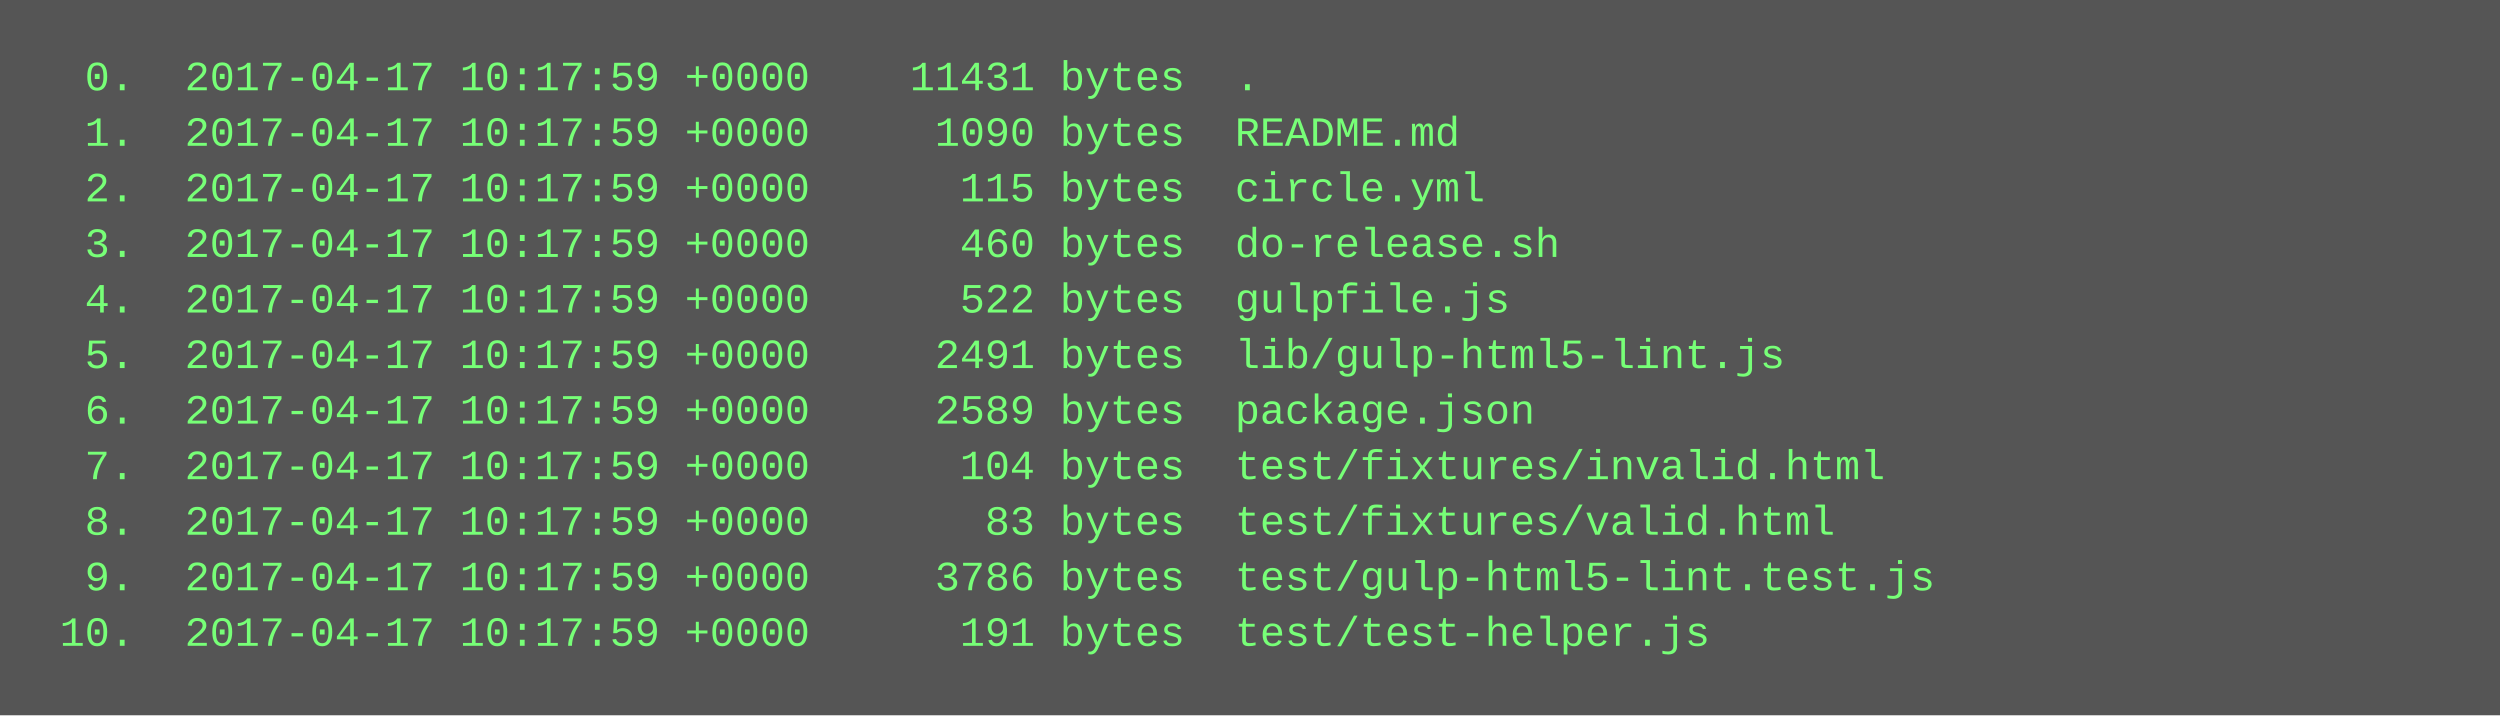
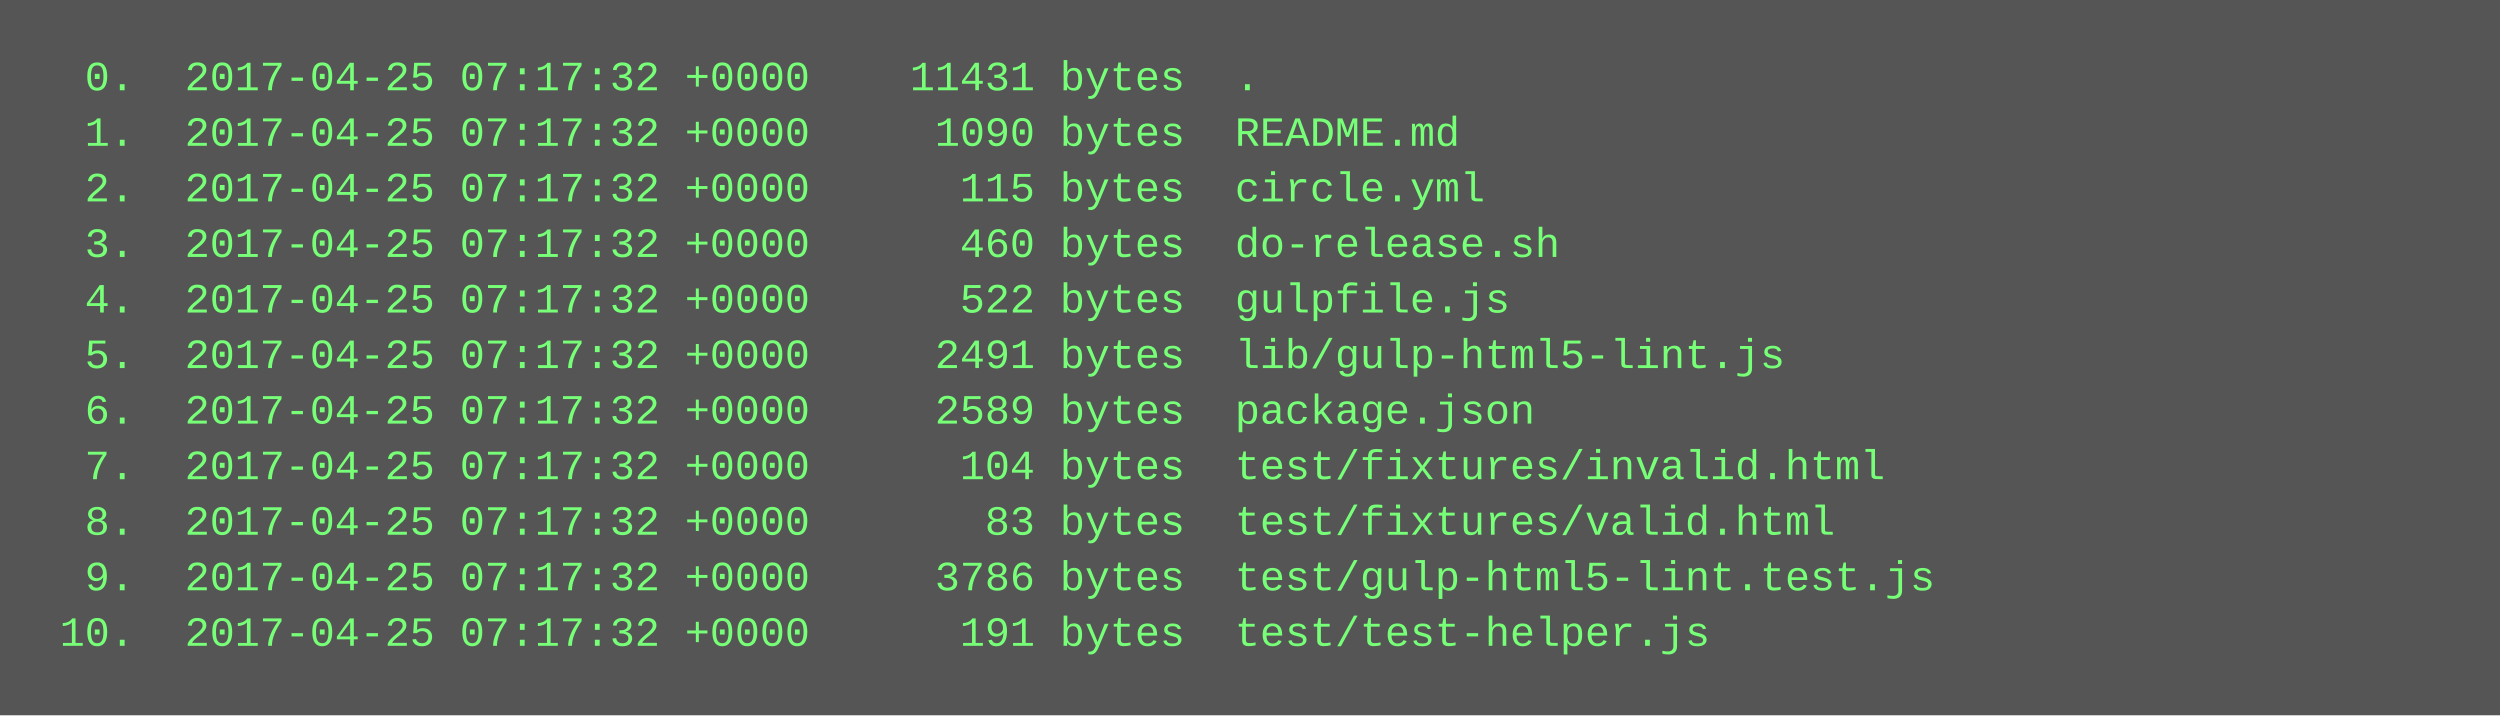
<svg xmlns="http://www.w3.org/2000/svg" height="206" width="720">
  <rect height="206" fill="#555" width="720" />
  <text fill="#7f7" font-family="Courier New" font-size="12" xml:space="preserve">
-     <tspan x="10" y="26">  0.  2017-04-17 10:17:59 +0000    11431 bytes  .</tspan>
-     <tspan x="10" y="42">  1.  2017-04-17 10:17:59 +0000     1090 bytes  README.md</tspan>
-     <tspan x="10" y="58">  2.  2017-04-17 10:17:59 +0000      115 bytes  circle.yml</tspan>
-     <tspan x="10" y="74">  3.  2017-04-17 10:17:59 +0000      460 bytes  do-release.sh</tspan>
-     <tspan x="10" y="90">  4.  2017-04-17 10:17:59 +0000      522 bytes  gulpfile.js</tspan>
-     <tspan x="10" y="106">  5.  2017-04-17 10:17:59 +0000     2491 bytes  lib/gulp-html5-lint.js</tspan>
-     <tspan x="10" y="122">  6.  2017-04-17 10:17:59 +0000     2589 bytes  package.json</tspan>
-     <tspan x="10" y="138">  7.  2017-04-17 10:17:59 +0000      104 bytes  test/fixtures/invalid.html</tspan>
-     <tspan x="10" y="154">  8.  2017-04-17 10:17:59 +0000       83 bytes  test/fixtures/valid.html</tspan>
-     <tspan x="10" y="170">  9.  2017-04-17 10:17:59 +0000     3786 bytes  test/gulp-html5-lint.test.js</tspan>
-     <tspan x="10" y="186"> 10.  2017-04-17 10:17:59 +0000      191 bytes  test/test-helper.js</tspan>
+     <tspan x="10" y="26">  0.  2017-04-25 07:17:32 +0000    11431 bytes  .</tspan>
+     <tspan x="10" y="42">  1.  2017-04-25 07:17:32 +0000     1090 bytes  README.md</tspan>
+     <tspan x="10" y="58">  2.  2017-04-25 07:17:32 +0000      115 bytes  circle.yml</tspan>
+     <tspan x="10" y="74">  3.  2017-04-25 07:17:32 +0000      460 bytes  do-release.sh</tspan>
+     <tspan x="10" y="90">  4.  2017-04-25 07:17:32 +0000      522 bytes  gulpfile.js</tspan>
+     <tspan x="10" y="106">  5.  2017-04-25 07:17:32 +0000     2491 bytes  lib/gulp-html5-lint.js</tspan>
+     <tspan x="10" y="122">  6.  2017-04-25 07:17:32 +0000     2589 bytes  package.json</tspan>
+     <tspan x="10" y="138">  7.  2017-04-25 07:17:32 +0000      104 bytes  test/fixtures/invalid.html</tspan>
+     <tspan x="10" y="154">  8.  2017-04-25 07:17:32 +0000       83 bytes  test/fixtures/valid.html</tspan>
+     <tspan x="10" y="170">  9.  2017-04-25 07:17:32 +0000     3786 bytes  test/gulp-html5-lint.test.js</tspan>
+     <tspan x="10" y="186"> 10.  2017-04-25 07:17:32 +0000      191 bytes  test/test-helper.js</tspan>
  </text>
</svg>
